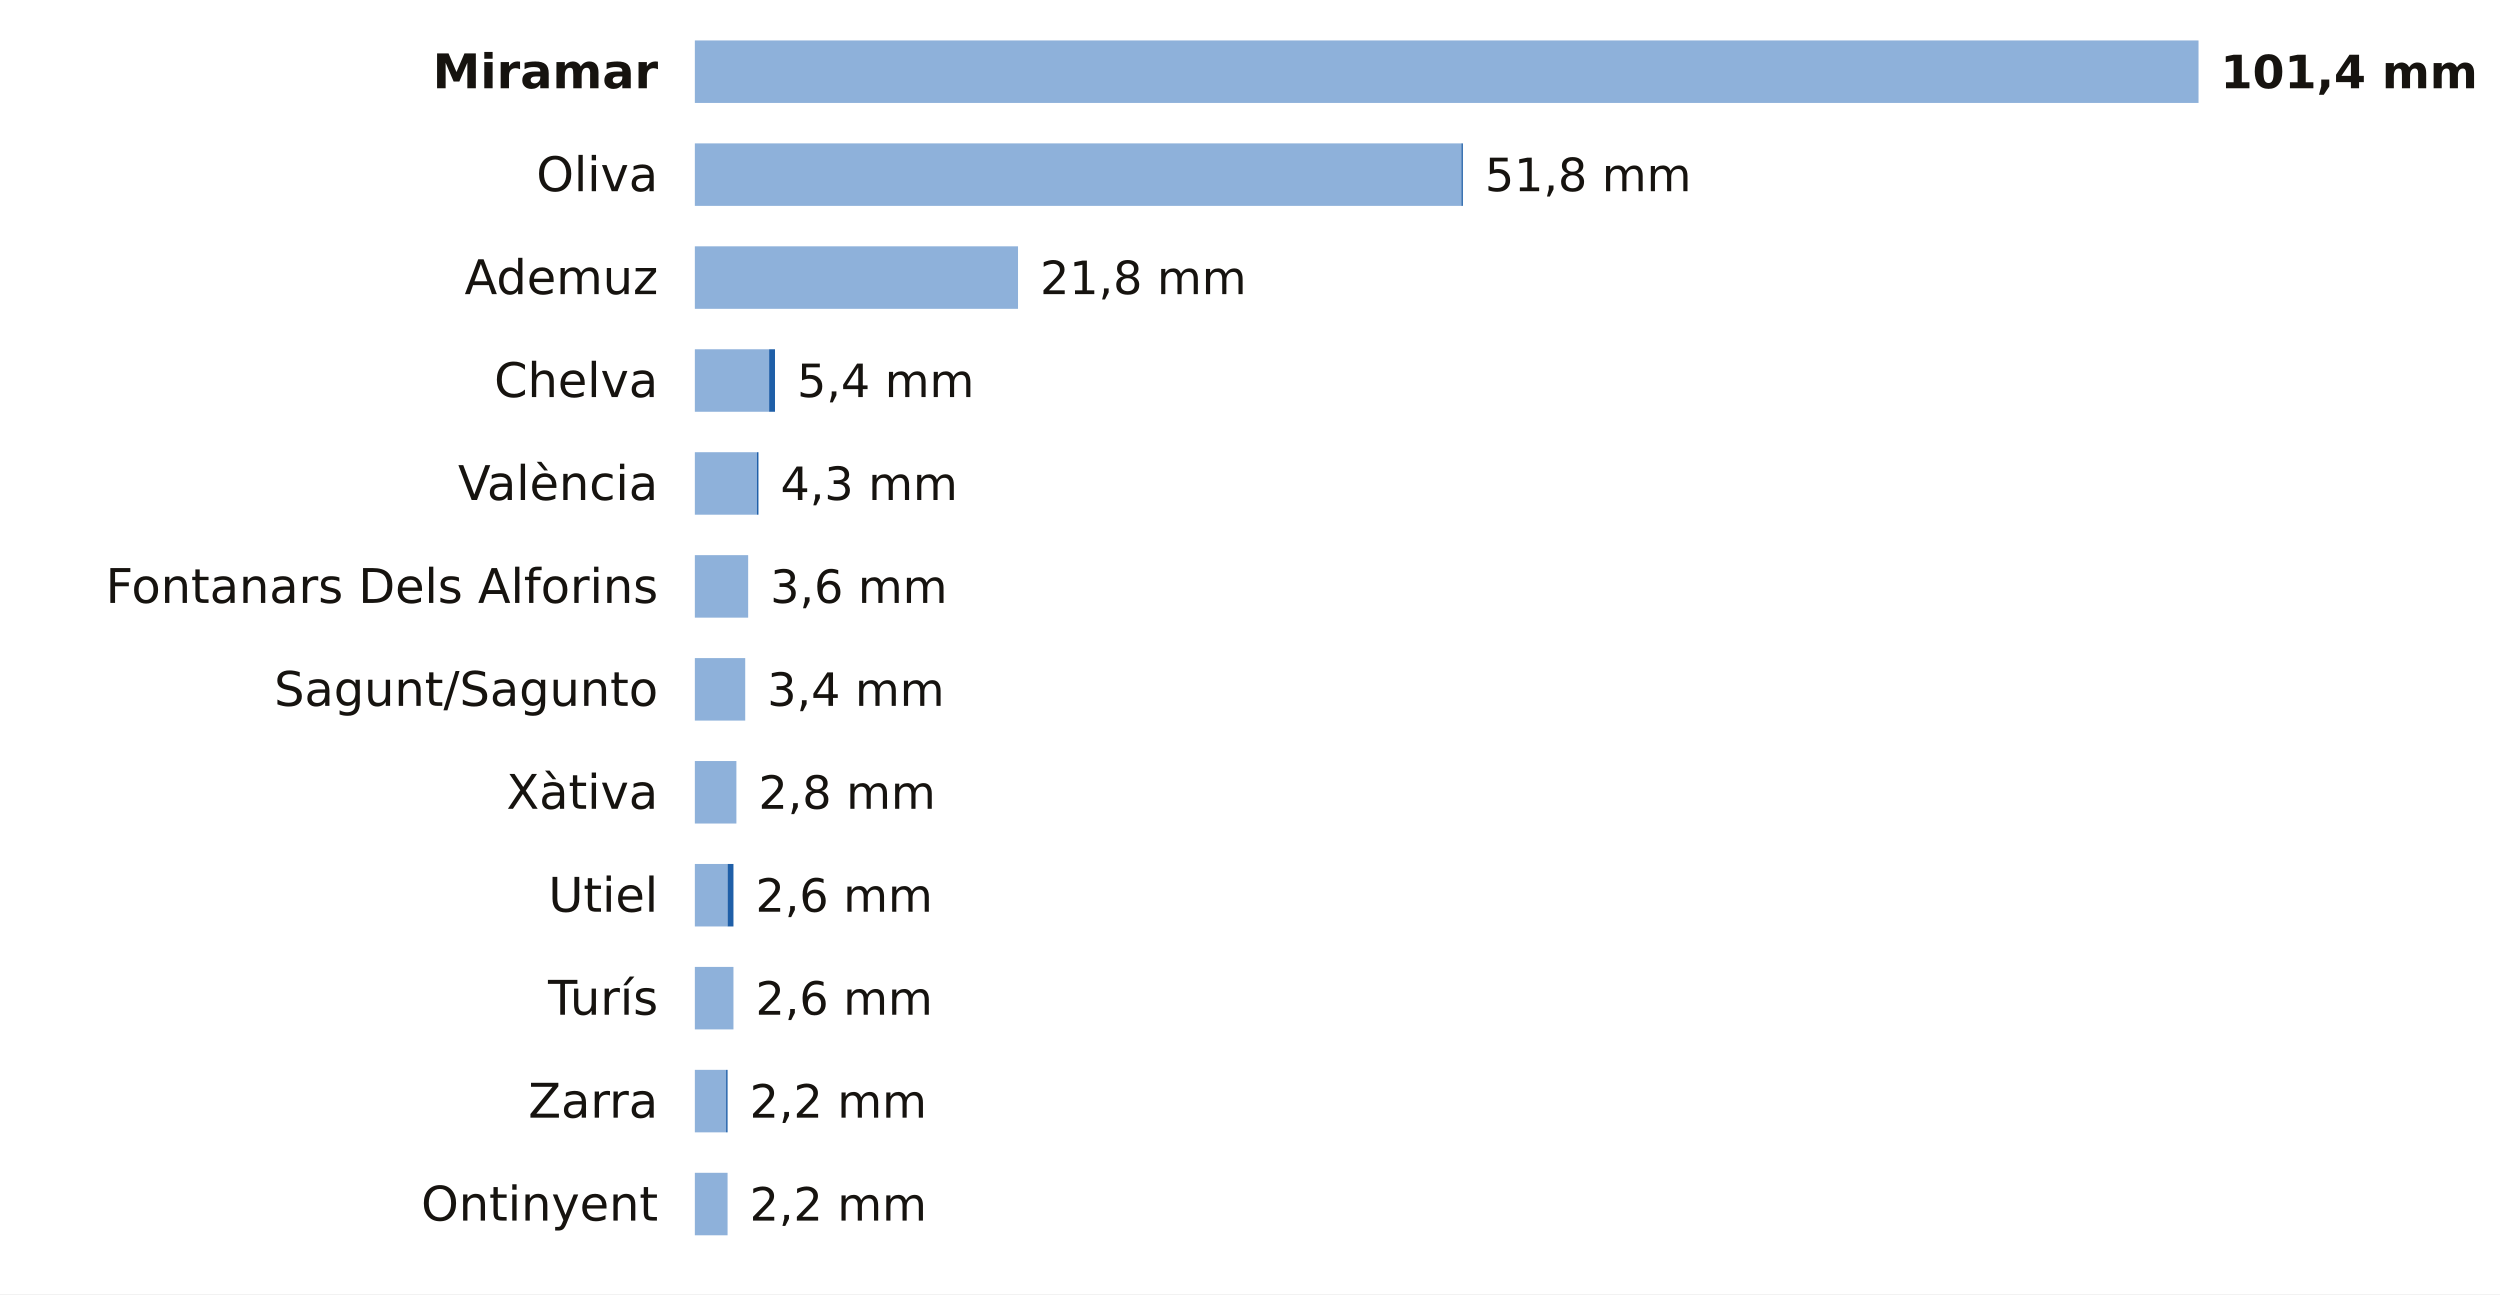
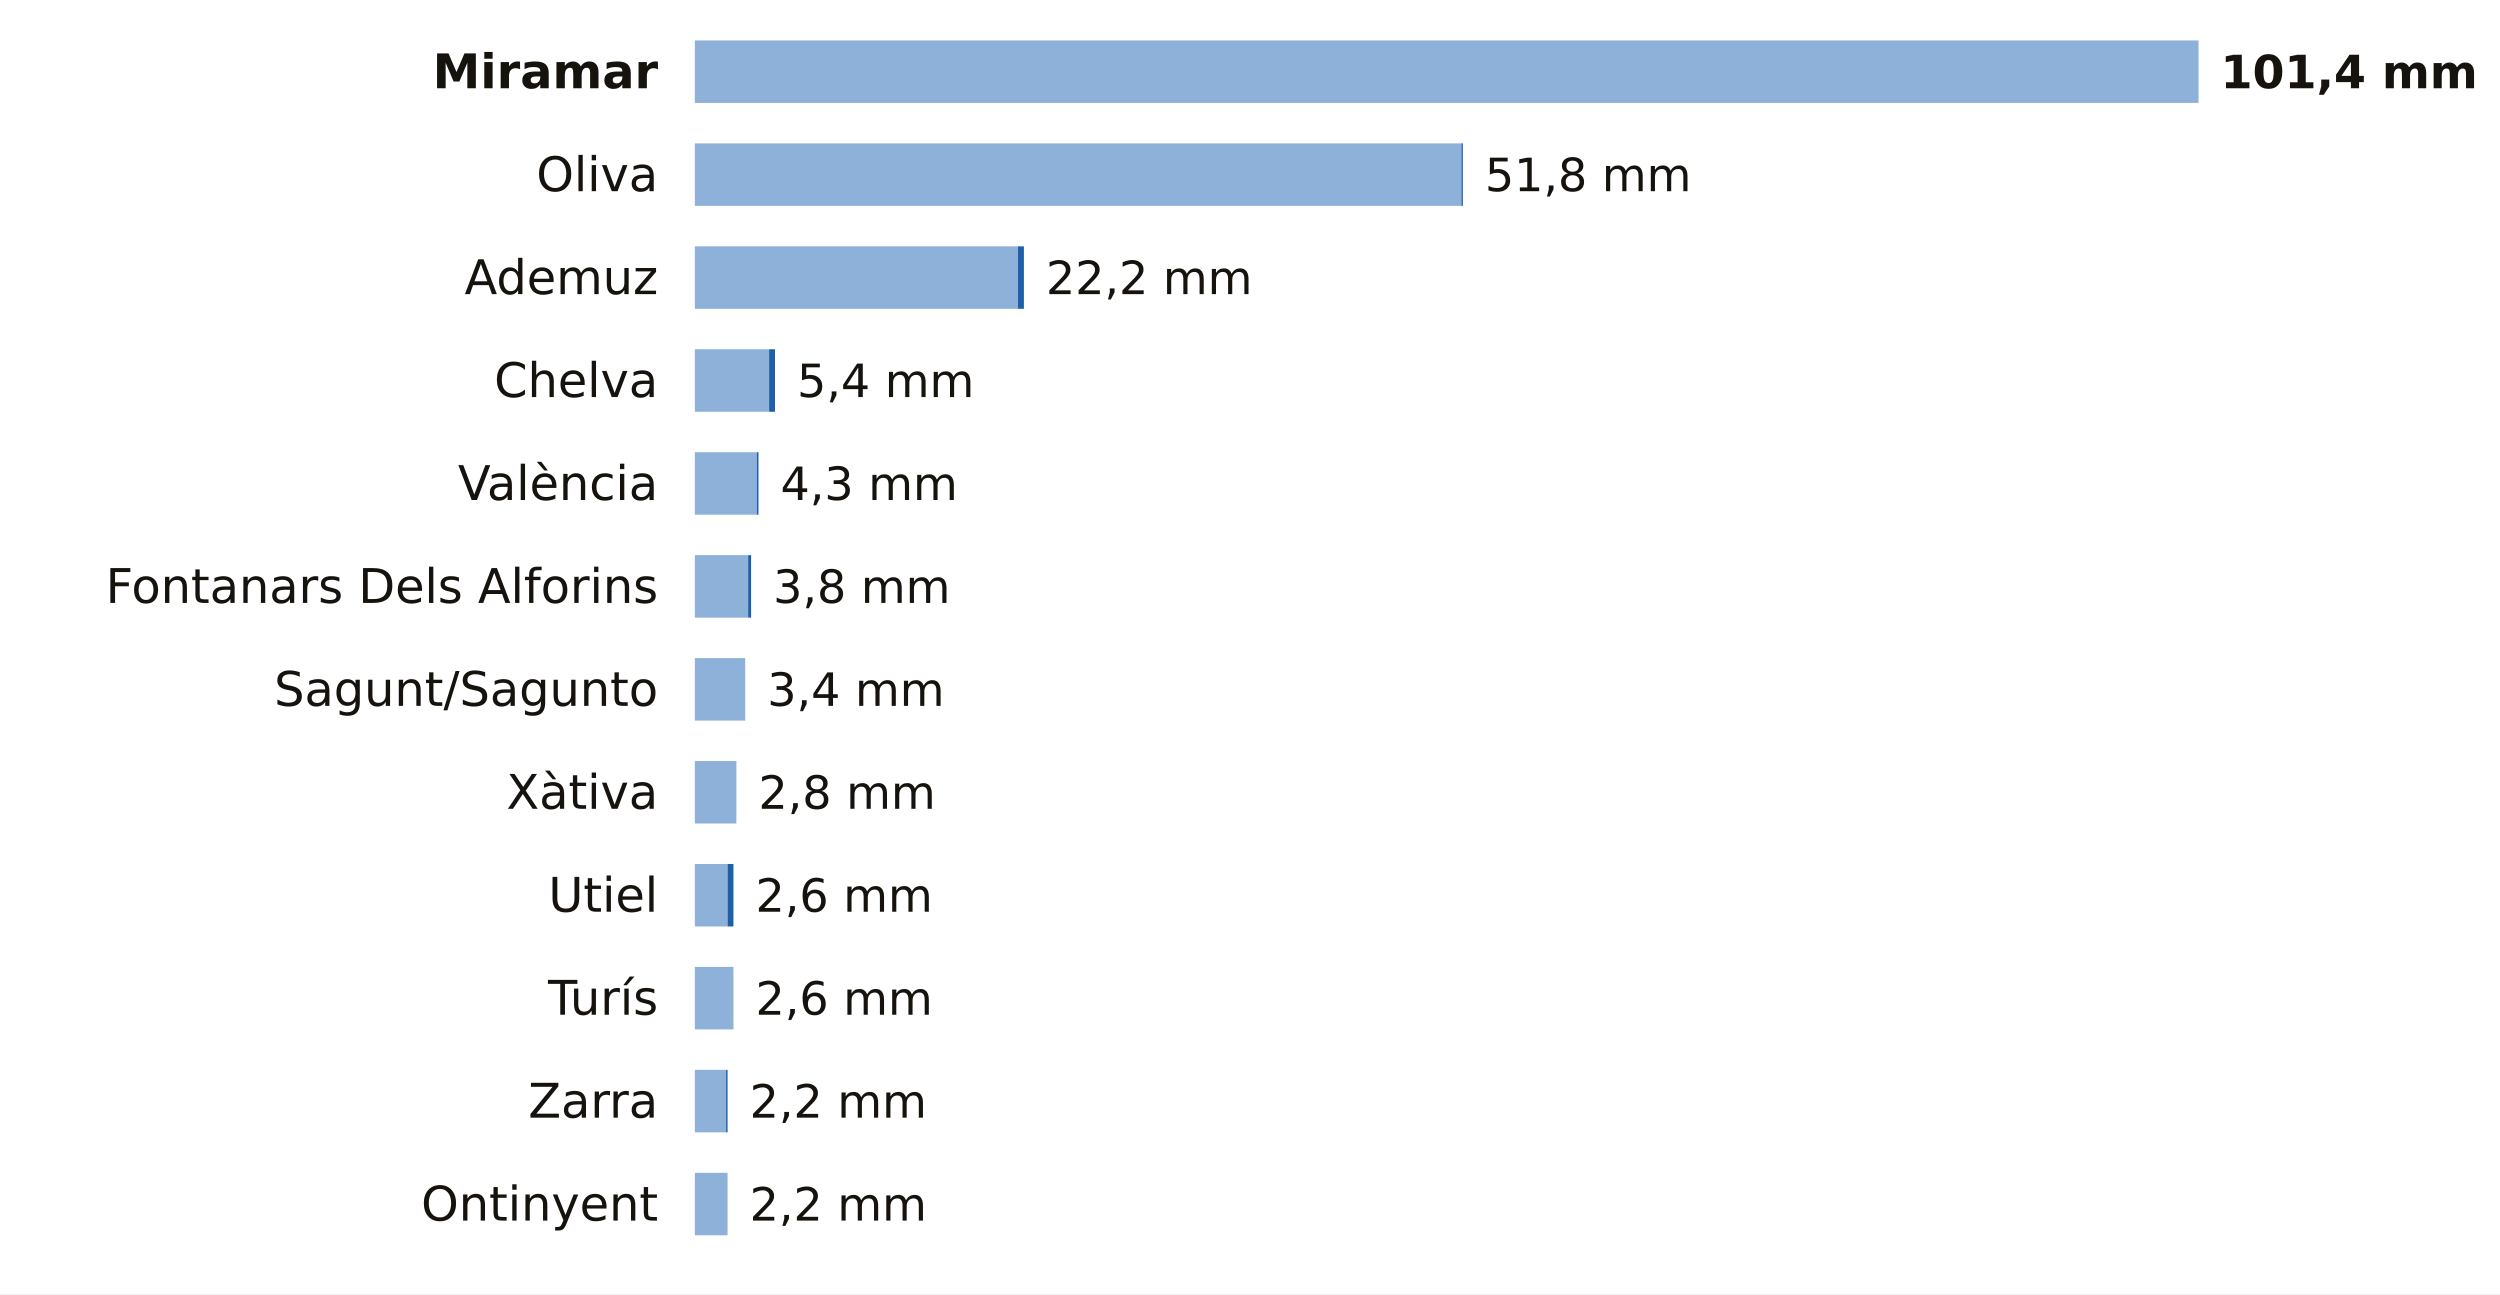
<svg xmlns="http://www.w3.org/2000/svg" viewBox="0 0 680 352" width="680" height="352" role="img" aria-label="La lluvia de los últimos 7 días en las estaciones de AEMET de Valencia">
  <rect width="680" height="352" fill="#FFFFFF" />
  <text x="179.0" y="24.0" font-size="13" fill="#16130F" text-anchor="end" font-weight="600" font-family="Public Sans, DejaVu Sans, Arial, sans-serif">Miramar</text>
  <rect x="189" y="11" width="409.0" height="17" fill="#8EB1DA" />
  <text x="604.0" y="24.0" font-size="12.5" fill="#16130F" text-anchor="start" font-weight="700" font-family="Public Sans, DejaVu Sans, Arial, sans-serif">101,4 mm</text>
  <text x="179.0" y="52.0" font-size="13" fill="#16130F" text-anchor="end" font-weight="400" font-family="Public Sans, DejaVu Sans, Arial, sans-serif">Oliva</text>
  <rect x="189" y="39" width="208.5" height="17" fill="#8EB1DA" />
  <rect x="397.5" y="39" width="0.4" height="17" fill="#1F5FA8" />
  <text x="403.9" y="52.0" font-size="12.5" fill="#16130F" text-anchor="start" font-weight="500" font-family="Public Sans, DejaVu Sans, Arial, sans-serif">51,8 mm</text>
  <text x="179.0" y="80.0" font-size="13" fill="#16130F" text-anchor="end" font-weight="400" font-family="Public Sans, DejaVu Sans, Arial, sans-serif">Ademuz</text>
  <rect x="189" y="67" width="87.9" height="17" fill="#8EB1DA" />
-   <text x="282.9" y="80.0" font-size="12.5" fill="#16130F" text-anchor="start" font-weight="500" font-family="Public Sans, DejaVu Sans, Arial, sans-serif">21,8 mm</text>
+   <rect x="276.9" y="67" width="1.6" height="17" fill="#1F5FA8" />
+   <text x="284.5" y="80.0" font-size="12.5" fill="#16130F" text-anchor="start" font-weight="500" font-family="Public Sans, DejaVu Sans, Arial, sans-serif">22,2 mm</text>
  <text x="179.0" y="108.0" font-size="13" fill="#16130F" text-anchor="end" font-weight="400" font-family="Public Sans, DejaVu Sans, Arial, sans-serif">Chelva</text>
  <rect x="189" y="95" width="20.2" height="17" fill="#8EB1DA" />
  <rect x="209.2" y="95" width="1.6" height="17" fill="#1F5FA8" />
  <text x="216.8" y="108.0" font-size="12.5" fill="#16130F" text-anchor="start" font-weight="500" font-family="Public Sans, DejaVu Sans, Arial, sans-serif">5,4 mm</text>
  <text x="179.0" y="136.0" font-size="13" fill="#16130F" text-anchor="end" font-weight="400" font-family="Public Sans, DejaVu Sans, Arial, sans-serif">València</text>
  <rect x="189" y="123" width="16.9" height="17" fill="#8EB1DA" />
  <rect x="205.9" y="123" width="0.4" height="17" fill="#1F5FA8" />
  <text x="212.3" y="136.0" font-size="12.5" fill="#16130F" text-anchor="start" font-weight="500" font-family="Public Sans, DejaVu Sans, Arial, sans-serif">4,3 mm</text>
  <text x="179.0" y="164.0" font-size="13" fill="#16130F" text-anchor="end" font-weight="400" font-family="Public Sans, DejaVu Sans, Arial, sans-serif">Fontanars Dels Alforins</text>
  <rect x="189" y="151" width="14.5" height="17" fill="#8EB1DA" />
-   <text x="209.5" y="164.0" font-size="12.5" fill="#16130F" text-anchor="start" font-weight="500" font-family="Public Sans, DejaVu Sans, Arial, sans-serif">3,6 mm</text>
+   <rect x="203.5" y="151" width="0.8" height="17" fill="#1F5FA8" />
+   <text x="210.3" y="164.0" font-size="12.5" fill="#16130F" text-anchor="start" font-weight="500" font-family="Public Sans, DejaVu Sans, Arial, sans-serif">3,8 mm</text>
  <text x="179.0" y="192.0" font-size="13" fill="#16130F" text-anchor="end" font-weight="400" font-family="Public Sans, DejaVu Sans, Arial, sans-serif">Sagunt/Sagunto</text>
  <rect x="189" y="179" width="13.7" height="17" fill="#8EB1DA" />
  <text x="208.7" y="192.0" font-size="12.5" fill="#16130F" text-anchor="start" font-weight="500" font-family="Public Sans, DejaVu Sans, Arial, sans-serif">3,4 mm</text>
  <text x="179.0" y="220.0" font-size="13" fill="#16130F" text-anchor="end" font-weight="400" font-family="Public Sans, DejaVu Sans, Arial, sans-serif">Xàtiva</text>
  <rect x="189" y="207" width="11.3" height="17" fill="#8EB1DA" />
  <text x="206.3" y="220.0" font-size="12.5" fill="#16130F" text-anchor="start" font-weight="500" font-family="Public Sans, DejaVu Sans, Arial, sans-serif">2,8 mm</text>
  <text x="179.0" y="248.0" font-size="13" fill="#16130F" text-anchor="end" font-weight="400" font-family="Public Sans, DejaVu Sans, Arial, sans-serif">Utiel</text>
  <rect x="189" y="235" width="8.9" height="17" fill="#8EB1DA" />
  <rect x="197.9" y="235" width="1.6" height="17" fill="#1F5FA8" />
  <text x="205.5" y="248.0" font-size="12.5" fill="#16130F" text-anchor="start" font-weight="500" font-family="Public Sans, DejaVu Sans, Arial, sans-serif">2,6 mm</text>
  <text x="179.0" y="276.0" font-size="13" fill="#16130F" text-anchor="end" font-weight="400" font-family="Public Sans, DejaVu Sans, Arial, sans-serif">Turís</text>
  <rect x="189" y="263" width="10.5" height="17" fill="#8EB1DA" />
  <text x="205.5" y="276.0" font-size="12.5" fill="#16130F" text-anchor="start" font-weight="500" font-family="Public Sans, DejaVu Sans, Arial, sans-serif">2,6 mm</text>
  <text x="179.0" y="304.0" font-size="13" fill="#16130F" text-anchor="end" font-weight="400" font-family="Public Sans, DejaVu Sans, Arial, sans-serif">Zarra</text>
  <rect x="189" y="291" width="8.5" height="17" fill="#8EB1DA" />
  <rect x="197.5" y="291" width="0.4" height="17" fill="#1F5FA8" />
  <text x="203.9" y="304.0" font-size="12.5" fill="#16130F" text-anchor="start" font-weight="500" font-family="Public Sans, DejaVu Sans, Arial, sans-serif">2,2 mm</text>
  <text x="179.0" y="332.0" font-size="13" fill="#16130F" text-anchor="end" font-weight="400" font-family="Public Sans, DejaVu Sans, Arial, sans-serif">Ontinyent</text>
  <rect x="189" y="319" width="8.9" height="17" fill="#8EB1DA" />
  <text x="203.9" y="332.0" font-size="12.5" fill="#16130F" text-anchor="start" font-weight="500" font-family="Public Sans, DejaVu Sans, Arial, sans-serif">2,2 mm</text>
</svg>
